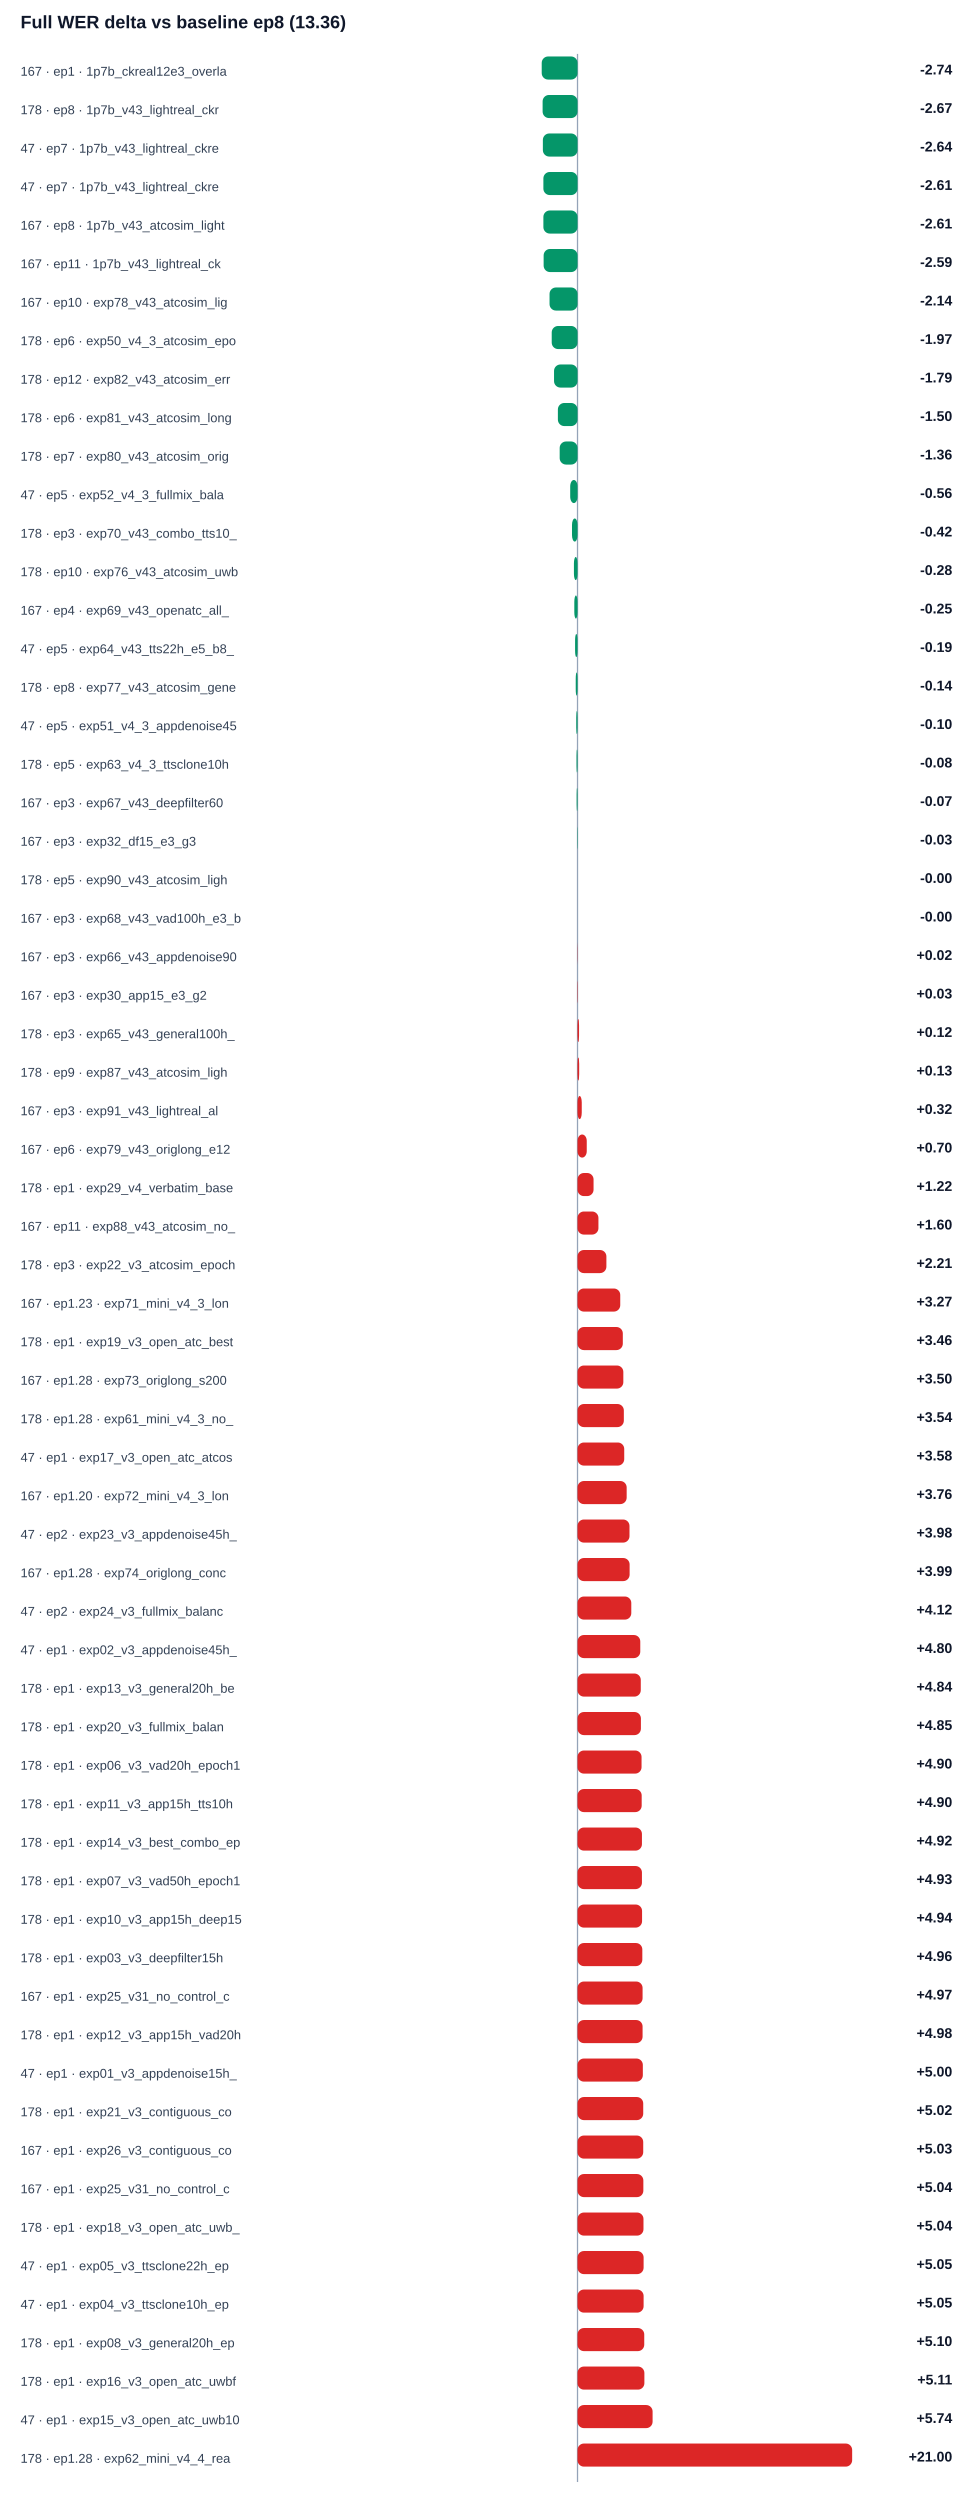
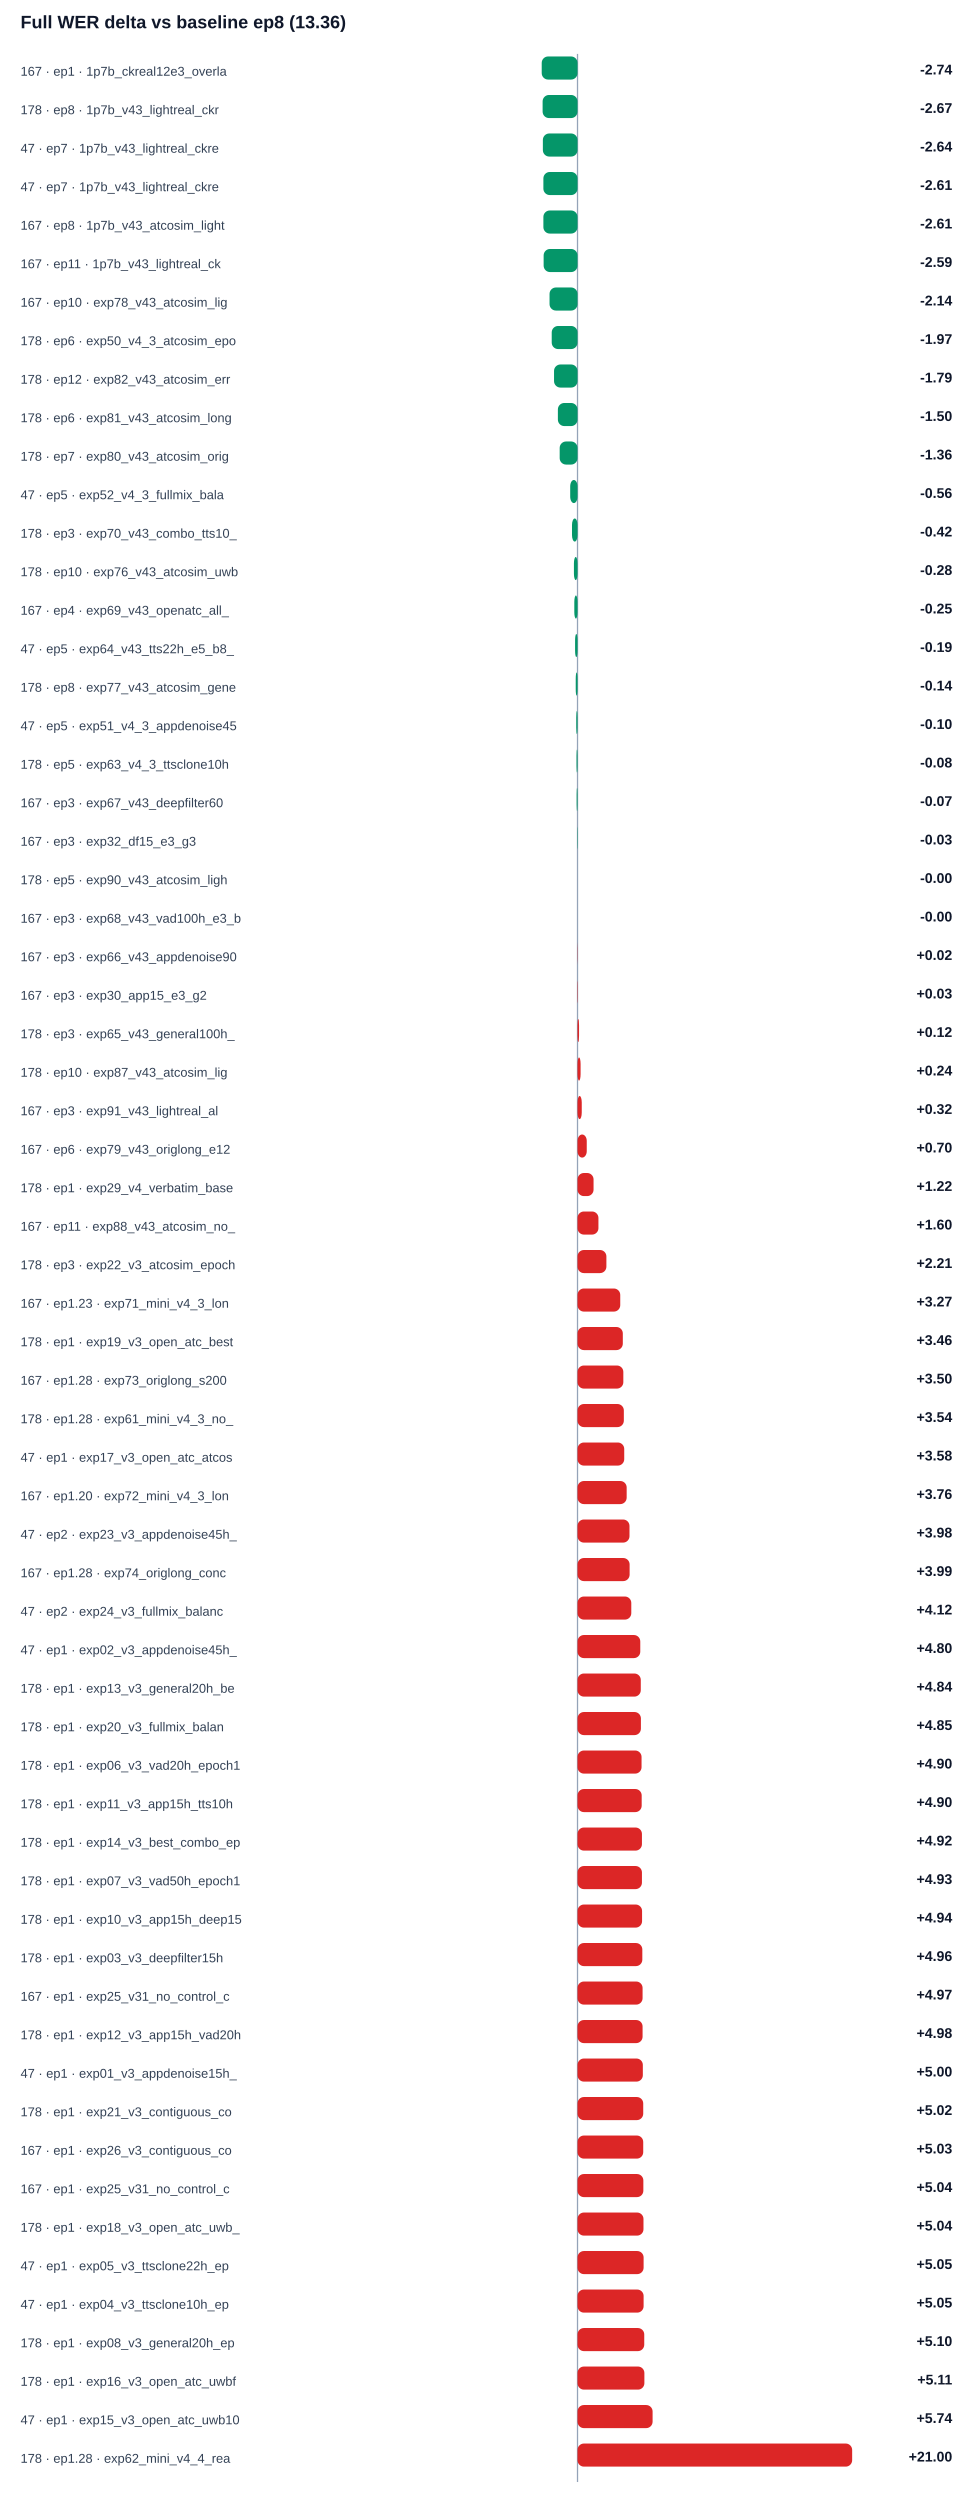
<svg xmlns="http://www.w3.org/2000/svg" width="100%" viewBox="0 0 760 1948" style="max-width:760px;background:#ffffff;border:1px solid #e5e7eb;border-radius:10px;">
  <text x="16.0" y="22.0" font-size="14" fill="#0f172a" text-anchor="start" font-family="Arial, sans-serif" font-weight="700">Full WER delta vs baseline ep8 (13.36)</text>
  <line x1="450" y1="42" x2="450" y2="1934" stroke="#94a3b8" />
  <text x="16.0" y="59.0" font-size="10" fill="#334155" text-anchor="start" font-family="Arial, sans-serif" font-weight="400">167 · ep1 · 1p7b_ckreal12e3_overla</text>
  <rect x="422.1" y="44" width="27.9" height="18" rx="5" fill="#059669" />
  <text x="742.0" y="58.0" font-size="11" fill="#0f172a" text-anchor="end" font-family="Arial, sans-serif" font-weight="700">-2.74</text>
  <text x="16.0" y="89.0" font-size="10" fill="#334155" text-anchor="start" font-family="Arial, sans-serif" font-weight="400">178 · ep8 · 1p7b_v43_lightreal_ckr</text>
  <rect x="422.8" y="74" width="27.2" height="18" rx="5" fill="#059669" />
  <text x="742.0" y="88.0" font-size="11" fill="#0f172a" text-anchor="end" font-family="Arial, sans-serif" font-weight="700">-2.67</text>
  <text x="16.0" y="119.0" font-size="10" fill="#334155" text-anchor="start" font-family="Arial, sans-serif" font-weight="400">47 · ep7 · 1p7b_v43_lightreal_ckre</text>
  <rect x="423.0" y="104" width="27.0" height="18" rx="5" fill="#059669" />
  <text x="742.0" y="118.0" font-size="11" fill="#0f172a" text-anchor="end" font-family="Arial, sans-serif" font-weight="700">-2.64</text>
  <text x="16.0" y="149.0" font-size="10" fill="#334155" text-anchor="start" font-family="Arial, sans-serif" font-weight="400">47 · ep7 · 1p7b_v43_lightreal_ckre</text>
  <rect x="423.4" y="134" width="26.6" height="18" rx="5" fill="#059669" />
  <text x="742.0" y="148.0" font-size="11" fill="#0f172a" text-anchor="end" font-family="Arial, sans-serif" font-weight="700">-2.61</text>
  <text x="16.0" y="179.0" font-size="10" fill="#334155" text-anchor="start" font-family="Arial, sans-serif" font-weight="400">167 · ep8 · 1p7b_v43_atcosim_light</text>
  <rect x="423.4" y="164" width="26.6" height="18" rx="5" fill="#059669" />
  <text x="742.0" y="178.0" font-size="11" fill="#0f172a" text-anchor="end" font-family="Arial, sans-serif" font-weight="700">-2.61</text>
  <text x="16.0" y="209.0" font-size="10" fill="#334155" text-anchor="start" font-family="Arial, sans-serif" font-weight="400">167 · ep11 · 1p7b_v43_lightreal_ck</text>
  <rect x="423.6" y="194" width="26.4" height="18" rx="5" fill="#059669" />
  <text x="742.0" y="208.0" font-size="11" fill="#0f172a" text-anchor="end" font-family="Arial, sans-serif" font-weight="700">-2.59</text>
  <text x="16.0" y="239.0" font-size="10" fill="#334155" text-anchor="start" font-family="Arial, sans-serif" font-weight="400">167 · ep10 · exp78_v43_atcosim_lig</text>
  <rect x="428.2" y="224" width="21.8" height="18" rx="5" fill="#059669" />
  <text x="742.0" y="238.0" font-size="11" fill="#0f172a" text-anchor="end" font-family="Arial, sans-serif" font-weight="700">-2.14</text>
  <text x="16.0" y="269.0" font-size="10" fill="#334155" text-anchor="start" font-family="Arial, sans-serif" font-weight="400">178 · ep6 · exp50_v4_3_atcosim_epo</text>
  <rect x="429.9" y="254" width="20.1" height="18" rx="5" fill="#059669" />
  <text x="742.0" y="268.0" font-size="11" fill="#0f172a" text-anchor="end" font-family="Arial, sans-serif" font-weight="700">-1.97</text>
  <text x="16.0" y="299.0" font-size="10" fill="#334155" text-anchor="start" font-family="Arial, sans-serif" font-weight="400">178 · ep12 · exp82_v43_atcosim_err</text>
  <rect x="431.7" y="284" width="18.3" height="18" rx="5" fill="#059669" />
  <text x="742.0" y="298.0" font-size="11" fill="#0f172a" text-anchor="end" font-family="Arial, sans-serif" font-weight="700">-1.79</text>
  <text x="16.0" y="329.0" font-size="10" fill="#334155" text-anchor="start" font-family="Arial, sans-serif" font-weight="400">178 · ep6 · exp81_v43_atcosim_long</text>
  <rect x="434.7" y="314" width="15.3" height="18" rx="5" fill="#059669" />
  <text x="742.0" y="328.0" font-size="11" fill="#0f172a" text-anchor="end" font-family="Arial, sans-serif" font-weight="700">-1.50</text>
  <text x="16.0" y="359.0" font-size="10" fill="#334155" text-anchor="start" font-family="Arial, sans-serif" font-weight="400">178 · ep7 · exp80_v43_atcosim_orig</text>
  <rect x="436.1" y="344" width="13.9" height="18" rx="5" fill="#059669" />
  <text x="742.0" y="358.0" font-size="11" fill="#0f172a" text-anchor="end" font-family="Arial, sans-serif" font-weight="700">-1.36</text>
  <text x="16.0" y="389.0" font-size="10" fill="#334155" text-anchor="start" font-family="Arial, sans-serif" font-weight="400">47 · ep5 · exp52_v4_3_fullmix_bala</text>
  <rect x="444.3" y="374" width="5.7" height="18" rx="5" fill="#059669" />
  <text x="742.0" y="388.0" font-size="11" fill="#0f172a" text-anchor="end" font-family="Arial, sans-serif" font-weight="700">-0.56</text>
  <text x="16.0" y="419.0" font-size="10" fill="#334155" text-anchor="start" font-family="Arial, sans-serif" font-weight="400">178 · ep3 · exp70_v43_combo_tts10_</text>
  <rect x="445.7" y="404" width="4.3" height="18" rx="5" fill="#059669" />
  <text x="742.0" y="418.0" font-size="11" fill="#0f172a" text-anchor="end" font-family="Arial, sans-serif" font-weight="700">-0.42</text>
  <text x="16.0" y="449.0" font-size="10" fill="#334155" text-anchor="start" font-family="Arial, sans-serif" font-weight="400">178 · ep10 · exp76_v43_atcosim_uwb</text>
  <rect x="447.2" y="434" width="2.8" height="18" rx="5" fill="#059669" />
  <text x="742.0" y="448.0" font-size="11" fill="#0f172a" text-anchor="end" font-family="Arial, sans-serif" font-weight="700">-0.28</text>
  <text x="16.0" y="479.0" font-size="10" fill="#334155" text-anchor="start" font-family="Arial, sans-serif" font-weight="400">167 · ep4 · exp69_v43_openatc_all_</text>
  <rect x="447.5" y="464" width="2.5" height="18" rx="5" fill="#059669" />
  <text x="742.0" y="478.0" font-size="11" fill="#0f172a" text-anchor="end" font-family="Arial, sans-serif" font-weight="700">-0.25</text>
  <text x="16.0" y="509.0" font-size="10" fill="#334155" text-anchor="start" font-family="Arial, sans-serif" font-weight="400">47 · ep5 · exp64_v43_tts22h_e5_b8_</text>
  <rect x="448.1" y="494" width="1.9" height="18" rx="5" fill="#059669" />
  <text x="742.0" y="508.0" font-size="11" fill="#0f172a" text-anchor="end" font-family="Arial, sans-serif" font-weight="700">-0.19</text>
  <text x="16.0" y="539.0" font-size="10" fill="#334155" text-anchor="start" font-family="Arial, sans-serif" font-weight="400">178 · ep8 · exp77_v43_atcosim_gene</text>
  <rect x="448.6" y="524" width="1.4" height="18" rx="5" fill="#059669" />
  <text x="742.0" y="538.0" font-size="11" fill="#0f172a" text-anchor="end" font-family="Arial, sans-serif" font-weight="700">-0.14</text>
  <text x="16.0" y="569.0" font-size="10" fill="#334155" text-anchor="start" font-family="Arial, sans-serif" font-weight="400">47 · ep5 · exp51_v4_3_appdenoise45</text>
  <rect x="449.0" y="554" width="1.0" height="18" rx="5" fill="#059669" />
  <text x="742.0" y="568.0" font-size="11" fill="#0f172a" text-anchor="end" font-family="Arial, sans-serif" font-weight="700">-0.10</text>
  <text x="16.0" y="599.0" font-size="10" fill="#334155" text-anchor="start" font-family="Arial, sans-serif" font-weight="400">178 · ep5 · exp63_v4_3_ttsclone10h</text>
  <rect x="449.2" y="584" width="0.8" height="18" rx="5" fill="#059669" />
  <text x="742.0" y="598.0" font-size="11" fill="#0f172a" text-anchor="end" font-family="Arial, sans-serif" font-weight="700">-0.08</text>
  <text x="16.0" y="629.0" font-size="10" fill="#334155" text-anchor="start" font-family="Arial, sans-serif" font-weight="400">167 · ep3 · exp67_v43_deepfilter60</text>
  <rect x="449.3" y="614" width="0.7" height="18" rx="5" fill="#059669" />
  <text x="742.0" y="628.0" font-size="11" fill="#0f172a" text-anchor="end" font-family="Arial, sans-serif" font-weight="700">-0.07</text>
  <text x="16.0" y="659.0" font-size="10" fill="#334155" text-anchor="start" font-family="Arial, sans-serif" font-weight="400">167 · ep3 · exp32_df15_e3_g3</text>
  <rect x="449.7" y="644" width="0.3" height="18" rx="5" fill="#059669" />
  <text x="742.0" y="658.0" font-size="11" fill="#0f172a" text-anchor="end" font-family="Arial, sans-serif" font-weight="700">-0.03</text>
  <text x="16.0" y="689.0" font-size="10" fill="#334155" text-anchor="start" font-family="Arial, sans-serif" font-weight="400">178 · ep5 · exp90_v43_atcosim_ligh</text>
  <rect x="450.0" y="674" width="0.0" height="18" rx="5" fill="#059669" />
  <text x="742.0" y="688.0" font-size="11" fill="#0f172a" text-anchor="end" font-family="Arial, sans-serif" font-weight="700">-0.00</text>
  <text x="16.0" y="719.0" font-size="10" fill="#334155" text-anchor="start" font-family="Arial, sans-serif" font-weight="400">167 · ep3 · exp68_v43_vad100h_e3_b</text>
  <rect x="450.0" y="704" width="0.0" height="18" rx="5" fill="#059669" />
  <text x="742.0" y="718.0" font-size="11" fill="#0f172a" text-anchor="end" font-family="Arial, sans-serif" font-weight="700">-0.00</text>
  <text x="16.0" y="749.0" font-size="10" fill="#334155" text-anchor="start" font-family="Arial, sans-serif" font-weight="400">167 · ep3 · exp66_v43_appdenoise90</text>
  <rect x="450.0" y="734" width="0.2" height="18" rx="5" fill="#dc2626" />
  <text x="742.0" y="748.0" font-size="11" fill="#0f172a" text-anchor="end" font-family="Arial, sans-serif" font-weight="700">+0.02</text>
  <text x="16.0" y="779.0" font-size="10" fill="#334155" text-anchor="start" font-family="Arial, sans-serif" font-weight="400">167 · ep3 · exp30_app15_e3_g2</text>
  <rect x="450.0" y="764" width="0.3" height="18" rx="5" fill="#dc2626" />
  <text x="742.0" y="778.0" font-size="11" fill="#0f172a" text-anchor="end" font-family="Arial, sans-serif" font-weight="700">+0.03</text>
  <text x="16.0" y="809.0" font-size="10" fill="#334155" text-anchor="start" font-family="Arial, sans-serif" font-weight="400">178 · ep3 · exp65_v43_general100h_</text>
  <rect x="450.0" y="794" width="1.2" height="18" rx="5" fill="#dc2626" />
  <text x="742.0" y="808.0" font-size="11" fill="#0f172a" text-anchor="end" font-family="Arial, sans-serif" font-weight="700">+0.12</text>
-   <text x="16.0" y="839.0" font-size="10" fill="#334155" text-anchor="start" font-family="Arial, sans-serif" font-weight="400">178 · ep9 · exp87_v43_atcosim_ligh</text>
-   <rect x="450.0" y="824" width="1.3" height="18" rx="5" fill="#dc2626" />
-   <text x="742.0" y="838.0" font-size="11" fill="#0f172a" text-anchor="end" font-family="Arial, sans-serif" font-weight="700">+0.13</text>
+   <text x="16.0" y="839.0" font-size="10" fill="#334155" text-anchor="start" font-family="Arial, sans-serif" font-weight="400">178 · ep10 · exp87_v43_atcosim_lig</text>
+   <rect x="450.0" y="824" width="2.4" height="18" rx="5" fill="#dc2626" />
+   <text x="742.0" y="838.0" font-size="11" fill="#0f172a" text-anchor="end" font-family="Arial, sans-serif" font-weight="700">+0.24</text>
  <text x="16.0" y="869.0" font-size="10" fill="#334155" text-anchor="start" font-family="Arial, sans-serif" font-weight="400">167 · ep3 · exp91_v43_lightreal_al</text>
  <rect x="450.0" y="854" width="3.3" height="18" rx="5" fill="#dc2626" />
  <text x="742.0" y="868.0" font-size="11" fill="#0f172a" text-anchor="end" font-family="Arial, sans-serif" font-weight="700">+0.32</text>
  <text x="16.0" y="899.0" font-size="10" fill="#334155" text-anchor="start" font-family="Arial, sans-serif" font-weight="400">167 · ep6 · exp79_v43_origlong_e12</text>
  <rect x="450.0" y="884" width="7.2" height="18" rx="5" fill="#dc2626" />
  <text x="742.0" y="898.0" font-size="11" fill="#0f172a" text-anchor="end" font-family="Arial, sans-serif" font-weight="700">+0.70</text>
  <text x="16.0" y="929.0" font-size="10" fill="#334155" text-anchor="start" font-family="Arial, sans-serif" font-weight="400">178 · ep1 · exp29_v4_verbatim_base</text>
  <rect x="450.0" y="914" width="12.5" height="18" rx="5" fill="#dc2626" />
  <text x="742.0" y="928.0" font-size="11" fill="#0f172a" text-anchor="end" font-family="Arial, sans-serif" font-weight="700">+1.22</text>
  <text x="16.0" y="959.0" font-size="10" fill="#334155" text-anchor="start" font-family="Arial, sans-serif" font-weight="400">167 · ep11 · exp88_v43_atcosim_no_</text>
  <rect x="450.0" y="944" width="16.3" height="18" rx="5" fill="#dc2626" />
  <text x="742.0" y="958.0" font-size="11" fill="#0f172a" text-anchor="end" font-family="Arial, sans-serif" font-weight="700">+1.60</text>
  <text x="16.0" y="989.0" font-size="10" fill="#334155" text-anchor="start" font-family="Arial, sans-serif" font-weight="400">178 · ep3 · exp22_v3_atcosim_epoch</text>
  <rect x="450.0" y="974" width="22.5" height="18" rx="5" fill="#dc2626" />
  <text x="742.0" y="988.0" font-size="11" fill="#0f172a" text-anchor="end" font-family="Arial, sans-serif" font-weight="700">+2.21</text>
  <text x="16.0" y="1019.0" font-size="10" fill="#334155" text-anchor="start" font-family="Arial, sans-serif" font-weight="400">167 · ep1.23 · exp71_mini_v4_3_lon</text>
  <rect x="450.0" y="1004" width="33.3" height="18" rx="5" fill="#dc2626" />
  <text x="742.0" y="1018.0" font-size="11" fill="#0f172a" text-anchor="end" font-family="Arial, sans-serif" font-weight="700">+3.27</text>
  <text x="16.0" y="1049.0" font-size="10" fill="#334155" text-anchor="start" font-family="Arial, sans-serif" font-weight="400">178 · ep1 · exp19_v3_open_atc_best</text>
  <rect x="450.0" y="1034" width="35.3" height="18" rx="5" fill="#dc2626" />
  <text x="742.0" y="1048.0" font-size="11" fill="#0f172a" text-anchor="end" font-family="Arial, sans-serif" font-weight="700">+3.46</text>
  <text x="16.0" y="1079.0" font-size="10" fill="#334155" text-anchor="start" font-family="Arial, sans-serif" font-weight="400">167 · ep1.28 · exp73_origlong_s200</text>
  <rect x="450.0" y="1064" width="35.7" height="18" rx="5" fill="#dc2626" />
  <text x="742.0" y="1078.0" font-size="11" fill="#0f172a" text-anchor="end" font-family="Arial, sans-serif" font-weight="700">+3.50</text>
  <text x="16.0" y="1109.0" font-size="10" fill="#334155" text-anchor="start" font-family="Arial, sans-serif" font-weight="400">178 · ep1.28 · exp61_mini_v4_3_no_</text>
  <rect x="450.0" y="1094" width="36.1" height="18" rx="5" fill="#dc2626" />
  <text x="742.0" y="1108.0" font-size="11" fill="#0f172a" text-anchor="end" font-family="Arial, sans-serif" font-weight="700">+3.54</text>
  <text x="16.0" y="1139.0" font-size="10" fill="#334155" text-anchor="start" font-family="Arial, sans-serif" font-weight="400">47 · ep1 · exp17_v3_open_atc_atcos</text>
  <rect x="450.0" y="1124" width="36.4" height="18" rx="5" fill="#dc2626" />
  <text x="742.0" y="1138.0" font-size="11" fill="#0f172a" text-anchor="end" font-family="Arial, sans-serif" font-weight="700">+3.58</text>
  <text x="16.0" y="1169.0" font-size="10" fill="#334155" text-anchor="start" font-family="Arial, sans-serif" font-weight="400">167 · ep1.20 · exp72_mini_v4_3_lon</text>
  <rect x="450.0" y="1154" width="38.3" height="18" rx="5" fill="#dc2626" />
  <text x="742.0" y="1168.0" font-size="11" fill="#0f172a" text-anchor="end" font-family="Arial, sans-serif" font-weight="700">+3.76</text>
  <text x="16.0" y="1199.0" font-size="10" fill="#334155" text-anchor="start" font-family="Arial, sans-serif" font-weight="400">47 · ep2 · exp23_v3_appdenoise45h_</text>
  <rect x="450.0" y="1184" width="40.5" height="18" rx="5" fill="#dc2626" />
  <text x="742.0" y="1198.0" font-size="11" fill="#0f172a" text-anchor="end" font-family="Arial, sans-serif" font-weight="700">+3.98</text>
  <text x="16.0" y="1229.0" font-size="10" fill="#334155" text-anchor="start" font-family="Arial, sans-serif" font-weight="400">167 · ep1.28 · exp74_origlong_conc</text>
  <rect x="450.0" y="1214" width="40.6" height="18" rx="5" fill="#dc2626" />
  <text x="742.0" y="1228.0" font-size="11" fill="#0f172a" text-anchor="end" font-family="Arial, sans-serif" font-weight="700">+3.99</text>
  <text x="16.0" y="1259.0" font-size="10" fill="#334155" text-anchor="start" font-family="Arial, sans-serif" font-weight="400">47 · ep2 · exp24_v3_fullmix_balanc</text>
  <rect x="450.0" y="1244" width="41.9" height="18" rx="5" fill="#dc2626" />
  <text x="742.0" y="1258.0" font-size="11" fill="#0f172a" text-anchor="end" font-family="Arial, sans-serif" font-weight="700">+4.12</text>
  <text x="16.0" y="1289.0" font-size="10" fill="#334155" text-anchor="start" font-family="Arial, sans-serif" font-weight="400">47 · ep1 · exp02_v3_appdenoise45h_</text>
  <rect x="450.0" y="1274" width="48.9" height="18" rx="5" fill="#dc2626" />
  <text x="742.0" y="1288.0" font-size="11" fill="#0f172a" text-anchor="end" font-family="Arial, sans-serif" font-weight="700">+4.80</text>
  <text x="16.0" y="1319.0" font-size="10" fill="#334155" text-anchor="start" font-family="Arial, sans-serif" font-weight="400">178 · ep1 · exp13_v3_general20h_be</text>
  <rect x="450.0" y="1304" width="49.3" height="18" rx="5" fill="#dc2626" />
  <text x="742.0" y="1318.0" font-size="11" fill="#0f172a" text-anchor="end" font-family="Arial, sans-serif" font-weight="700">+4.84</text>
  <text x="16.0" y="1349.0" font-size="10" fill="#334155" text-anchor="start" font-family="Arial, sans-serif" font-weight="400">178 · ep1 · exp20_v3_fullmix_balan</text>
  <rect x="450.0" y="1334" width="49.4" height="18" rx="5" fill="#dc2626" />
  <text x="742.0" y="1348.0" font-size="11" fill="#0f172a" text-anchor="end" font-family="Arial, sans-serif" font-weight="700">+4.85</text>
  <text x="16.0" y="1379.0" font-size="10" fill="#334155" text-anchor="start" font-family="Arial, sans-serif" font-weight="400">178 · ep1 · exp06_v3_vad20h_epoch1</text>
  <rect x="450.0" y="1364" width="49.9" height="18" rx="5" fill="#dc2626" />
  <text x="742.0" y="1378.0" font-size="11" fill="#0f172a" text-anchor="end" font-family="Arial, sans-serif" font-weight="700">+4.90</text>
  <text x="16.0" y="1409.0" font-size="10" fill="#334155" text-anchor="start" font-family="Arial, sans-serif" font-weight="400">178 · ep1 · exp11_v3_app15h_tts10h</text>
  <rect x="450.0" y="1394" width="50.0" height="18" rx="5" fill="#dc2626" />
  <text x="742.0" y="1408.0" font-size="11" fill="#0f172a" text-anchor="end" font-family="Arial, sans-serif" font-weight="700">+4.90</text>
  <text x="16.0" y="1439.0" font-size="10" fill="#334155" text-anchor="start" font-family="Arial, sans-serif" font-weight="400">178 · ep1 · exp14_v3_best_combo_ep</text>
  <rect x="450.0" y="1424" width="50.2" height="18" rx="5" fill="#dc2626" />
  <text x="742.0" y="1438.0" font-size="11" fill="#0f172a" text-anchor="end" font-family="Arial, sans-serif" font-weight="700">+4.92</text>
  <text x="16.0" y="1469.0" font-size="10" fill="#334155" text-anchor="start" font-family="Arial, sans-serif" font-weight="400">178 · ep1 · exp07_v3_vad50h_epoch1</text>
  <rect x="450.0" y="1454" width="50.2" height="18" rx="5" fill="#dc2626" />
  <text x="742.0" y="1468.0" font-size="11" fill="#0f172a" text-anchor="end" font-family="Arial, sans-serif" font-weight="700">+4.93</text>
  <text x="16.0" y="1499.0" font-size="10" fill="#334155" text-anchor="start" font-family="Arial, sans-serif" font-weight="400">178 · ep1 · exp10_v3_app15h_deep15</text>
  <rect x="450.0" y="1484" width="50.3" height="18" rx="5" fill="#dc2626" />
  <text x="742.0" y="1498.0" font-size="11" fill="#0f172a" text-anchor="end" font-family="Arial, sans-serif" font-weight="700">+4.94</text>
  <text x="16.0" y="1529.0" font-size="10" fill="#334155" text-anchor="start" font-family="Arial, sans-serif" font-weight="400">178 · ep1 · exp03_v3_deepfilter15h</text>
  <rect x="450.0" y="1514" width="50.5" height="18" rx="5" fill="#dc2626" />
  <text x="742.0" y="1528.0" font-size="11" fill="#0f172a" text-anchor="end" font-family="Arial, sans-serif" font-weight="700">+4.96</text>
  <text x="16.0" y="1559.0" font-size="10" fill="#334155" text-anchor="start" font-family="Arial, sans-serif" font-weight="400">167 · ep1 · exp25_v31_no_control_c</text>
  <rect x="450.0" y="1544" width="50.7" height="18" rx="5" fill="#dc2626" />
  <text x="742.0" y="1558.0" font-size="11" fill="#0f172a" text-anchor="end" font-family="Arial, sans-serif" font-weight="700">+4.97</text>
  <text x="16.0" y="1589.0" font-size="10" fill="#334155" text-anchor="start" font-family="Arial, sans-serif" font-weight="400">178 · ep1 · exp12_v3_app15h_vad20h</text>
  <rect x="450.0" y="1574" width="50.7" height="18" rx="5" fill="#dc2626" />
  <text x="742.0" y="1588.0" font-size="11" fill="#0f172a" text-anchor="end" font-family="Arial, sans-serif" font-weight="700">+4.98</text>
  <text x="16.0" y="1619.0" font-size="10" fill="#334155" text-anchor="start" font-family="Arial, sans-serif" font-weight="400">47 · ep1 · exp01_v3_appdenoise15h_</text>
  <rect x="450.0" y="1604" width="50.9" height="18" rx="5" fill="#dc2626" />
  <text x="742.0" y="1618.0" font-size="11" fill="#0f172a" text-anchor="end" font-family="Arial, sans-serif" font-weight="700">+5.00</text>
  <text x="16.0" y="1649.0" font-size="10" fill="#334155" text-anchor="start" font-family="Arial, sans-serif" font-weight="400">178 · ep1 · exp21_v3_contiguous_co</text>
  <rect x="450.0" y="1634" width="51.2" height="18" rx="5" fill="#dc2626" />
  <text x="742.0" y="1648.0" font-size="11" fill="#0f172a" text-anchor="end" font-family="Arial, sans-serif" font-weight="700">+5.02</text>
  <text x="16.0" y="1679.0" font-size="10" fill="#334155" text-anchor="start" font-family="Arial, sans-serif" font-weight="400">167 · ep1 · exp26_v3_contiguous_co</text>
  <rect x="450.0" y="1664" width="51.2" height="18" rx="5" fill="#dc2626" />
  <text x="742.0" y="1678.0" font-size="11" fill="#0f172a" text-anchor="end" font-family="Arial, sans-serif" font-weight="700">+5.03</text>
  <text x="16.0" y="1709.0" font-size="10" fill="#334155" text-anchor="start" font-family="Arial, sans-serif" font-weight="400">167 · ep1 · exp25_v31_no_control_c</text>
  <rect x="450.0" y="1694" width="51.3" height="18" rx="5" fill="#dc2626" />
  <text x="742.0" y="1708.0" font-size="11" fill="#0f172a" text-anchor="end" font-family="Arial, sans-serif" font-weight="700">+5.04</text>
  <text x="16.0" y="1739.0" font-size="10" fill="#334155" text-anchor="start" font-family="Arial, sans-serif" font-weight="400">178 · ep1 · exp18_v3_open_atc_uwb_</text>
  <rect x="450.0" y="1724" width="51.4" height="18" rx="5" fill="#dc2626" />
  <text x="742.0" y="1738.0" font-size="11" fill="#0f172a" text-anchor="end" font-family="Arial, sans-serif" font-weight="700">+5.04</text>
  <text x="16.0" y="1769.0" font-size="10" fill="#334155" text-anchor="start" font-family="Arial, sans-serif" font-weight="400">47 · ep1 · exp05_v3_ttsclone22h_ep</text>
  <rect x="450.0" y="1754" width="51.5" height="18" rx="5" fill="#dc2626" />
  <text x="742.0" y="1768.0" font-size="11" fill="#0f172a" text-anchor="end" font-family="Arial, sans-serif" font-weight="700">+5.05</text>
  <text x="16.0" y="1799.0" font-size="10" fill="#334155" text-anchor="start" font-family="Arial, sans-serif" font-weight="400">47 · ep1 · exp04_v3_ttsclone10h_ep</text>
  <rect x="450.0" y="1784" width="51.5" height="18" rx="5" fill="#dc2626" />
  <text x="742.0" y="1798.0" font-size="11" fill="#0f172a" text-anchor="end" font-family="Arial, sans-serif" font-weight="700">+5.05</text>
  <text x="16.0" y="1829.0" font-size="10" fill="#334155" text-anchor="start" font-family="Arial, sans-serif" font-weight="400">178 · ep1 · exp08_v3_general20h_ep</text>
  <rect x="450.0" y="1814" width="52.0" height="18" rx="5" fill="#dc2626" />
  <text x="742.0" y="1828.0" font-size="11" fill="#0f172a" text-anchor="end" font-family="Arial, sans-serif" font-weight="700">+5.10</text>
  <text x="16.0" y="1859.0" font-size="10" fill="#334155" text-anchor="start" font-family="Arial, sans-serif" font-weight="400">178 · ep1 · exp16_v3_open_atc_uwbf</text>
  <rect x="450.0" y="1844" width="52.1" height="18" rx="5" fill="#dc2626" />
  <text x="742.0" y="1858.0" font-size="11" fill="#0f172a" text-anchor="end" font-family="Arial, sans-serif" font-weight="700">+5.11</text>
  <text x="16.0" y="1889.0" font-size="10" fill="#334155" text-anchor="start" font-family="Arial, sans-serif" font-weight="400">47 · ep1 · exp15_v3_open_atc_uwb10</text>
  <rect x="450.0" y="1874" width="58.5" height="18" rx="5" fill="#dc2626" />
  <text x="742.0" y="1888.0" font-size="11" fill="#0f172a" text-anchor="end" font-family="Arial, sans-serif" font-weight="700">+5.74</text>
  <text x="16.0" y="1919.0" font-size="10" fill="#334155" text-anchor="start" font-family="Arial, sans-serif" font-weight="400">178 · ep1.28 · exp62_mini_v4_4_rea</text>
  <rect x="450.0" y="1904" width="214.0" height="18" rx="5" fill="#dc2626" />
  <text x="742.0" y="1918.0" font-size="11" fill="#0f172a" text-anchor="end" font-family="Arial, sans-serif" font-weight="700">+21.00</text>
</svg>
